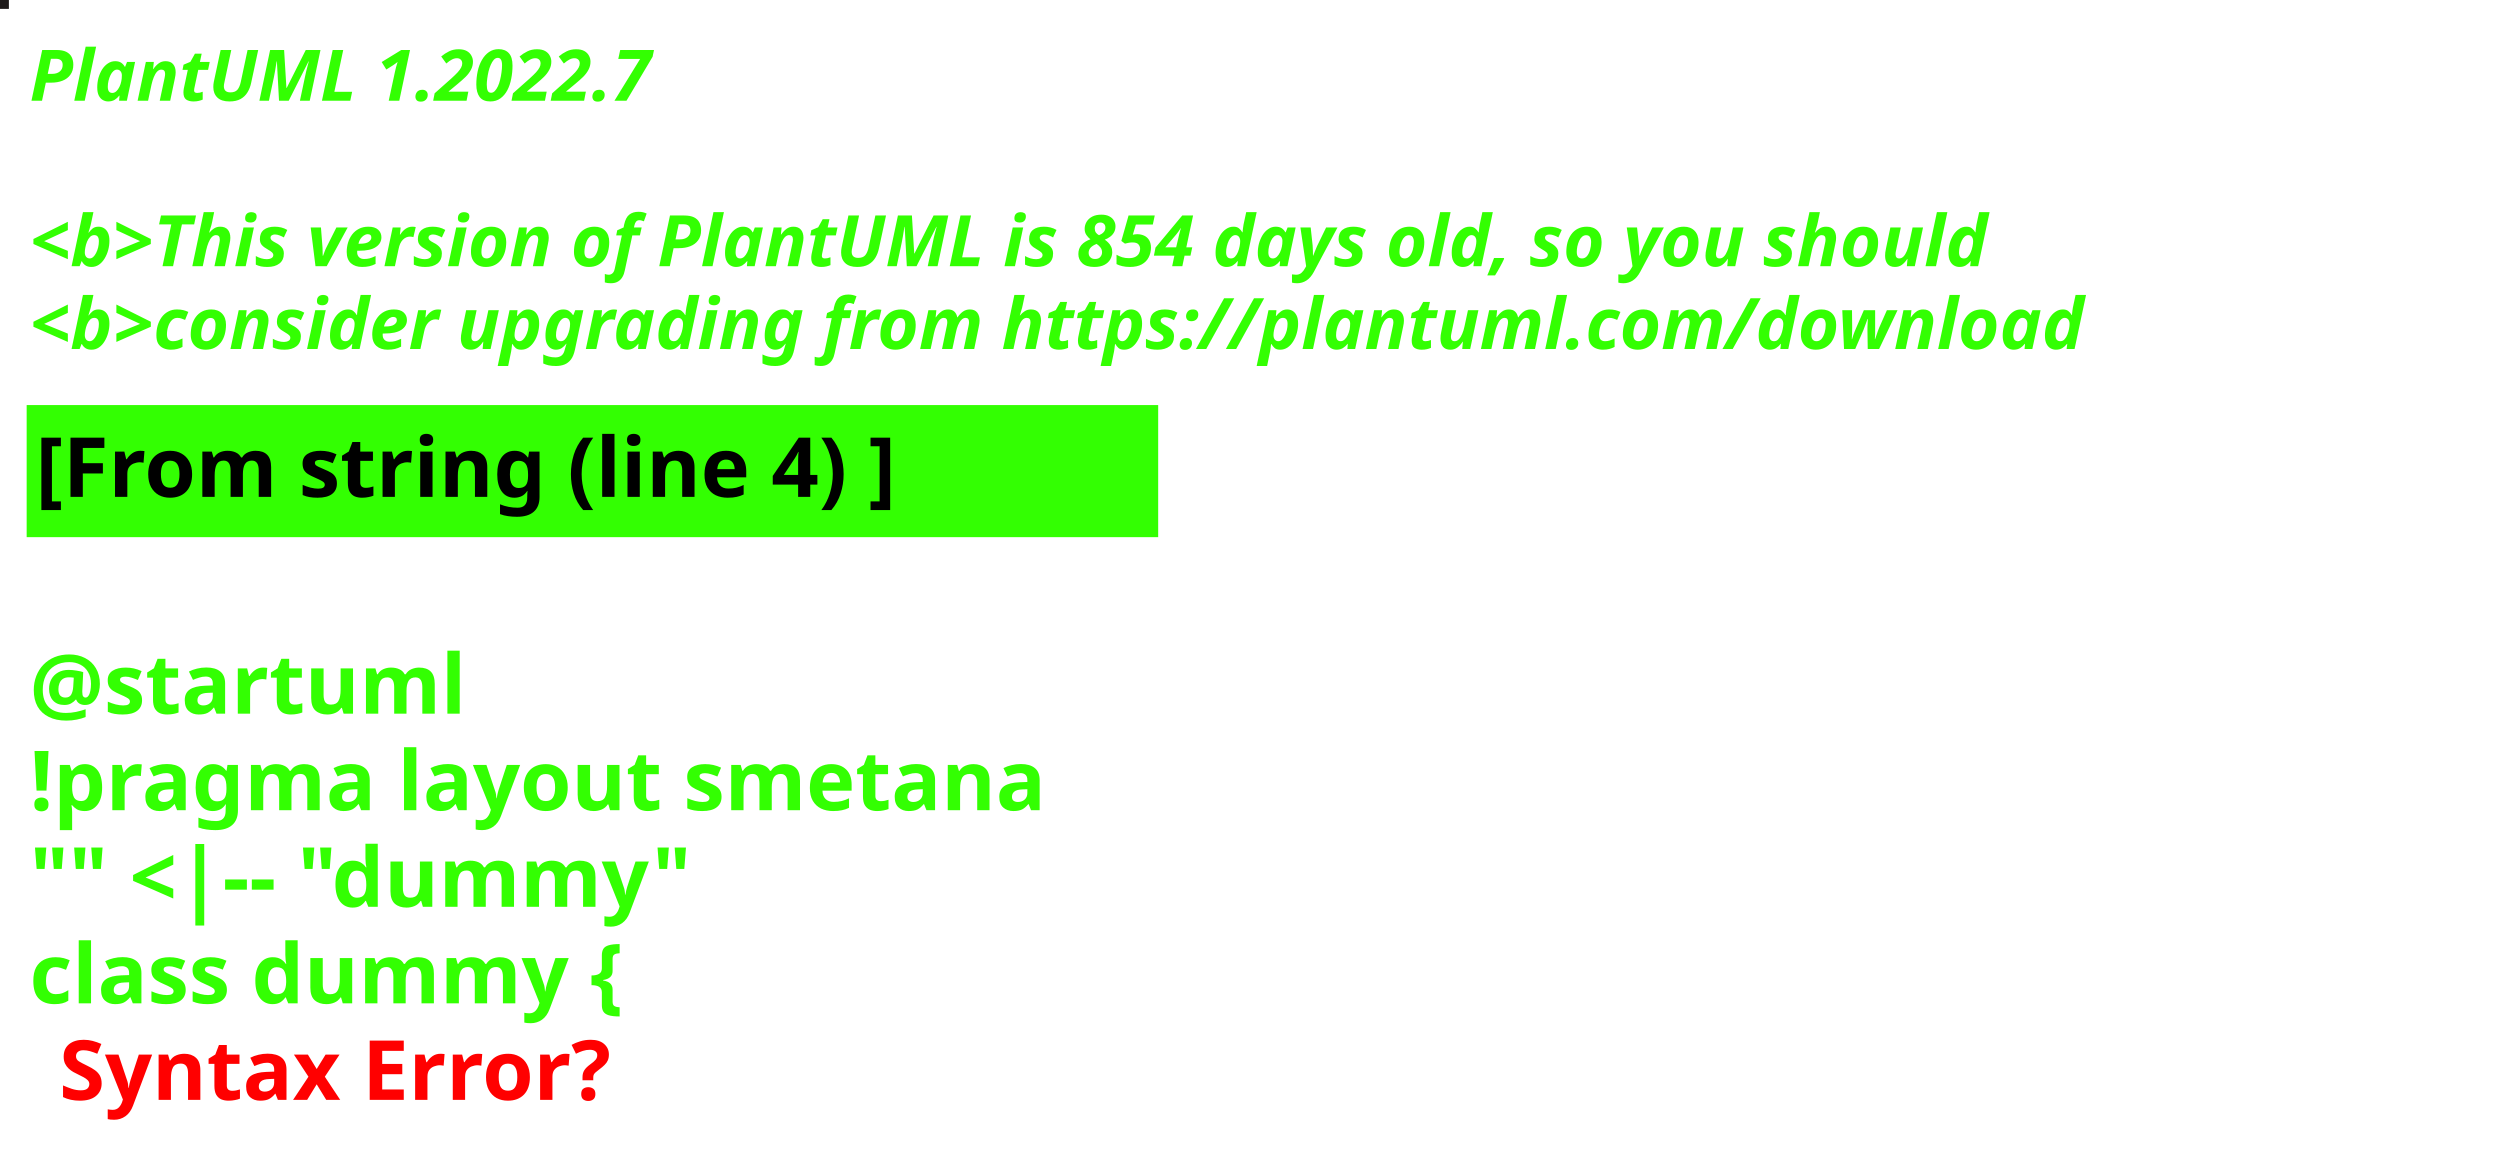
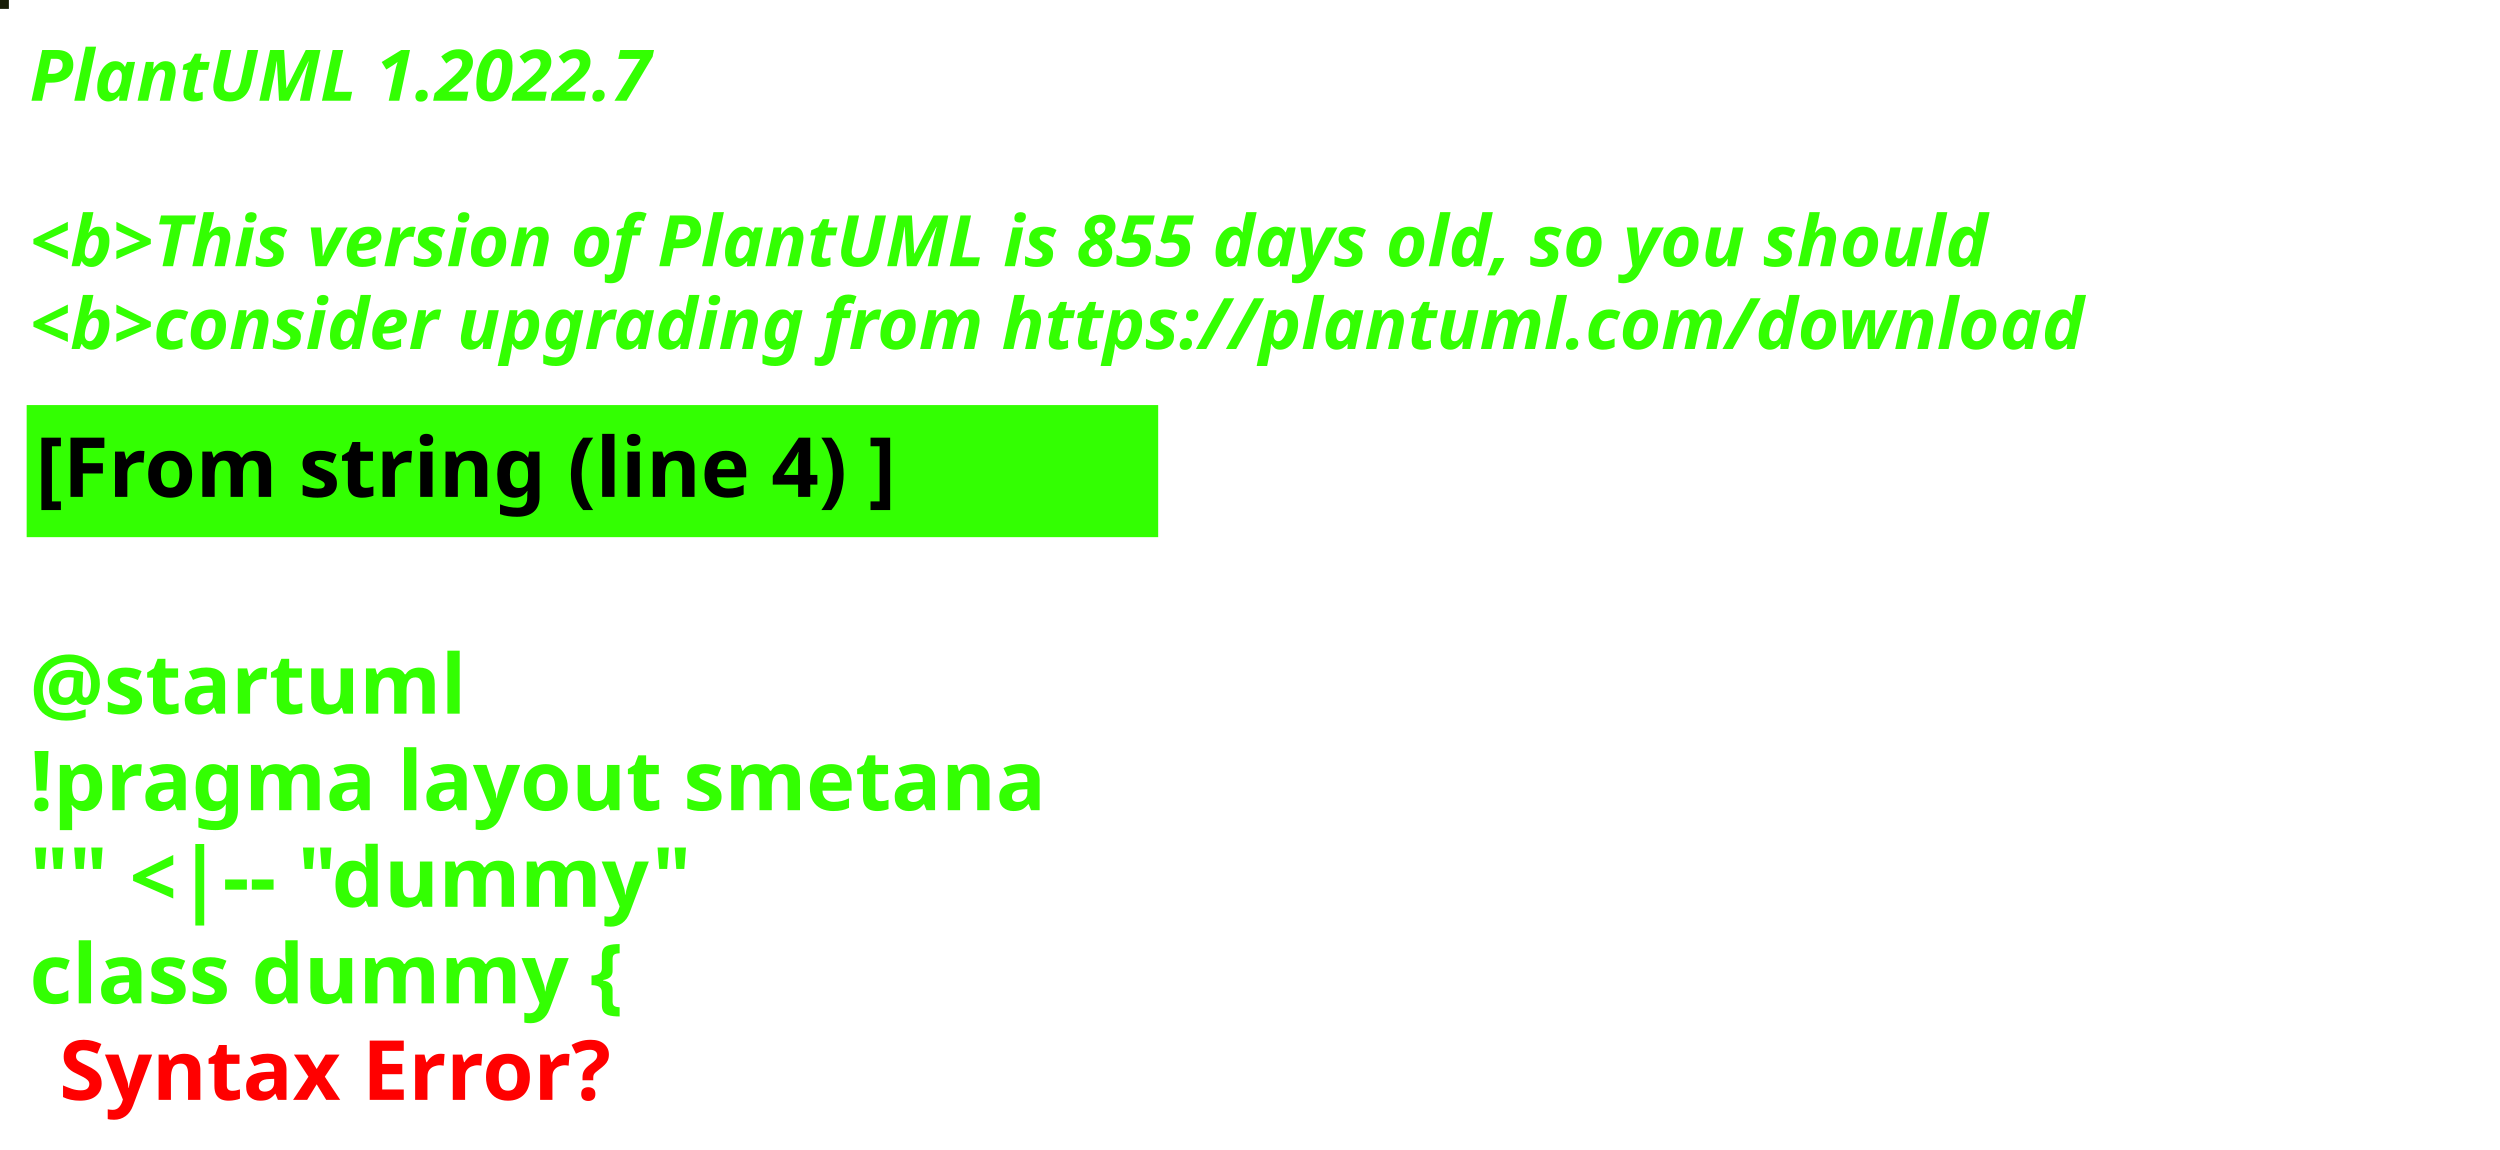
<svg xmlns="http://www.w3.org/2000/svg" contentStyleType="text/css" height="194px" preserveAspectRatio="none" style="width:422px;height:194px;background:#000000;" version="1.1" viewBox="0 0 422 194" width="422px" zoomAndPan="magnify">
  <defs />
  <g>
-     <rect fill="#1E1A1A" height="1" style="stroke:#1E1A1A;stroke-width:1.0;" width="1" x="0" y="0" />
+     <rect fill="#171D06" height="1" style="stroke:#171D06;stroke-width:1.0;" width="1" x="0" y="0" />
    <text fill="#33FF02" font-family="sans-serif" font-size="12" font-style="italic" font-weight="bold" lengthAdjust="spacing" textLength="127" x="5" y="17">PlantUML 1.2022.7</text>
    <text fill="#33FF02" font-family="sans-serif" font-size="12" font-style="italic" font-weight="bold" lengthAdjust="spacing" textLength="4" x="5" y="30.969"> </text>
-     <text fill="#33FF02" font-family="sans-serif" font-size="12" font-style="italic" font-weight="bold" lengthAdjust="spacing" textLength="399" x="5" y="44.938">&lt;b&gt;This version of PlantUML is 854 days old, so you should</text>
+     <text fill="#33FF02" font-family="sans-serif" font-size="12" font-style="italic" font-weight="bold" lengthAdjust="spacing" textLength="399" x="5" y="44.938">&lt;b&gt;This version of PlantUML is 855 days old, so you should</text>
    <text fill="#33FF02" font-family="sans-serif" font-size="12" font-style="italic" font-weight="bold" lengthAdjust="spacing" textLength="408" x="5" y="58.906">&lt;b&gt;consider upgrading from https://plantuml.com/download</text>
    <rect fill="#33FF02" height="21.297" style="stroke:#33FF02;stroke-width:1.0;" width="190" x="5" y="68.875" />
    <text fill="#000000" font-family="sans-serif" font-size="14" font-weight="bold" lengthAdjust="spacing" textLength="168" x="6" y="83.875">[From string (line 4) ]</text>
    <text fill="#33FF02" font-family="sans-serif" font-size="14" font-weight="bold" lengthAdjust="spacing" textLength="5" x="5" y="104.172"> </text>
    <text fill="#33FF02" font-family="sans-serif" font-size="14" font-weight="bold" lengthAdjust="spacing" textLength="79" x="5" y="120.469">@startuml</text>
    <text fill="#33FF02" font-family="sans-serif" font-size="14" font-weight="bold" lengthAdjust="spacing" textLength="190" x="5" y="136.766">!pragma layout smetana</text>
    <text fill="#33FF02" font-family="sans-serif" font-size="14" font-weight="bold" lengthAdjust="spacing" textLength="124" x="5" y="153.062">"" &lt;|-- "dummy"</text>
    <text fill="#33FF02" font-family="sans-serif" font-size="14" font-weight="bold" lengthAdjust="spacing" text-decoration="wavy underline" textLength="117" x="5" y="169.359">class dummy {</text>
    <text fill="#FF0000" font-family="sans-serif" font-size="14" font-weight="bold" lengthAdjust="spacing" textLength="106" x="10" y="185.656">Syntax Error?</text>
  </g>
</svg>
